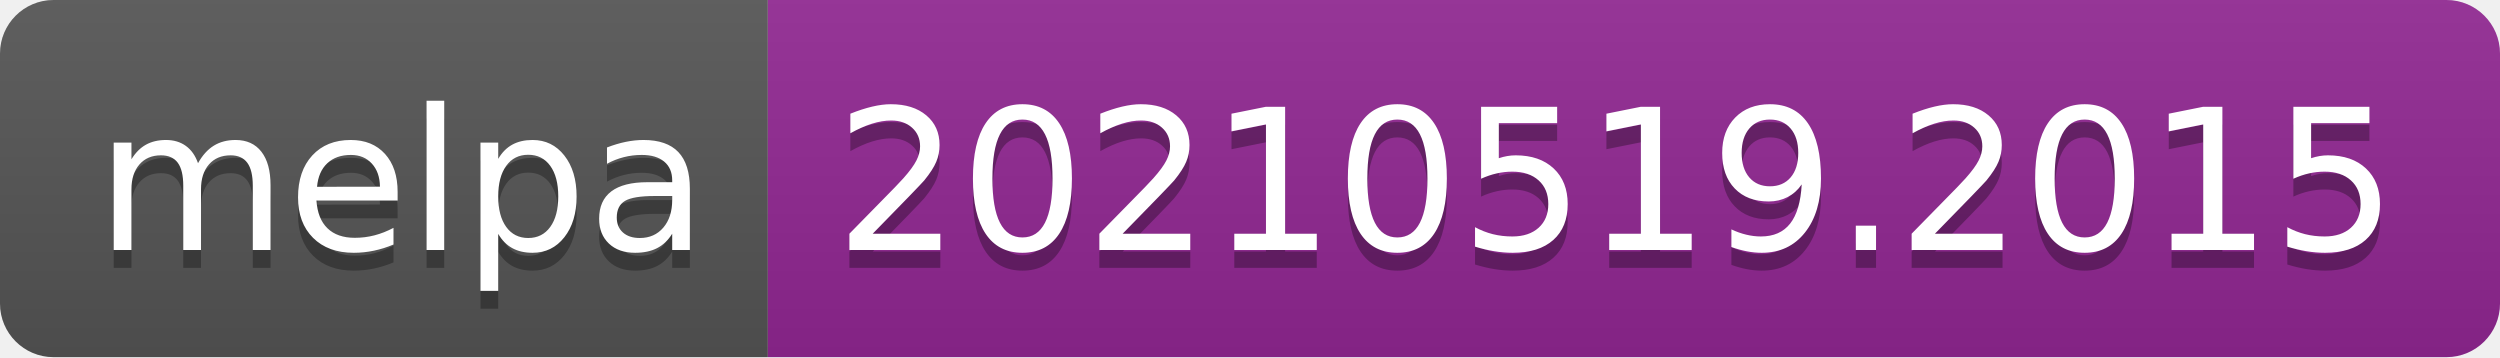
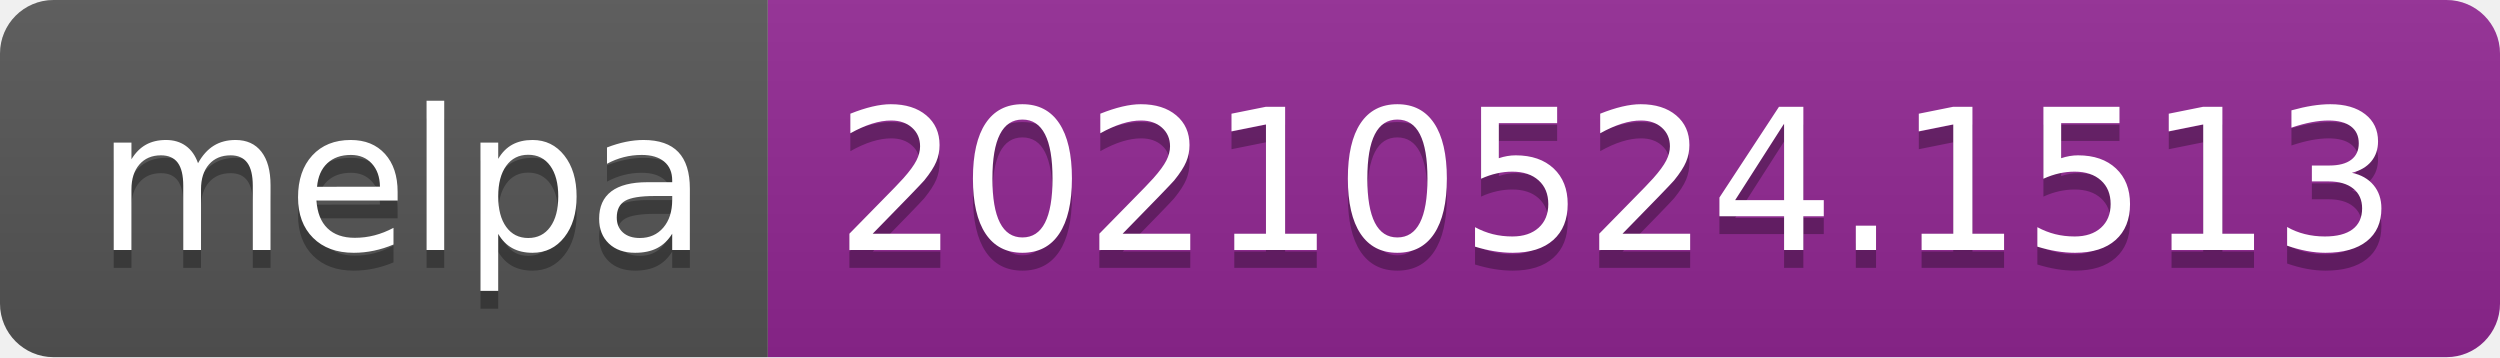
- <svg xmlns="http://www.w3.org/2000/svg" width="140" height="20" role="img" aria-label="melpa: 20210519.2015">
+ <svg xmlns="http://www.w3.org/2000/svg" width="140" height="20" role="img" aria-label="melpa: 20210524.1513">
  <linearGradient id="s" x2="0" y2="100%">
    <stop offset="0" stop-color="#bbb" stop-opacity=".1" />
    <stop offset="1" stop-opacity=".1" />
  </linearGradient>
  <clipPath id="r">
    <rect width="140" height="20" rx="3" fill="#fff" />
  </clipPath>
  <g clip-path="url(#r)">
    <rect width="43" height="20" fill="#555" />
    <rect x="43" width="97" height="20" fill="#922793" />
    <rect width="140" height="20" fill="url(#s)" />
  </g>
  <g fill="#fff" text-anchor="middle" font-family="Verdana,Geneva,DejaVu Sans,sans-serif" text-rendering="geometricPrecision" font-size="110">
    <text aria-hidden="true" x="225" y="150" fill="#010101" fill-opacity=".3" transform="scale(.1)" textLength="330">melpa</text>
    <text x="225" y="140" transform="scale(.1)" fill="#fff" textLength="330">melpa</text>
-     <text aria-hidden="true" x="905" y="150" fill="#010101" fill-opacity=".3" transform="scale(.1)" textLength="870">20210519.2015</text>
-     <text x="905" y="140" transform="scale(.1)" fill="#fff" textLength="870">20210519.2015</text>
+     <text aria-hidden="true" x="905" y="150" fill="#010101" fill-opacity=".3" transform="scale(.1)" textLength="870">20210524.1513</text>
+     <text x="905" y="140" transform="scale(.1)" fill="#fff" textLength="870">20210524.1513</text>
  </g>
</svg>
